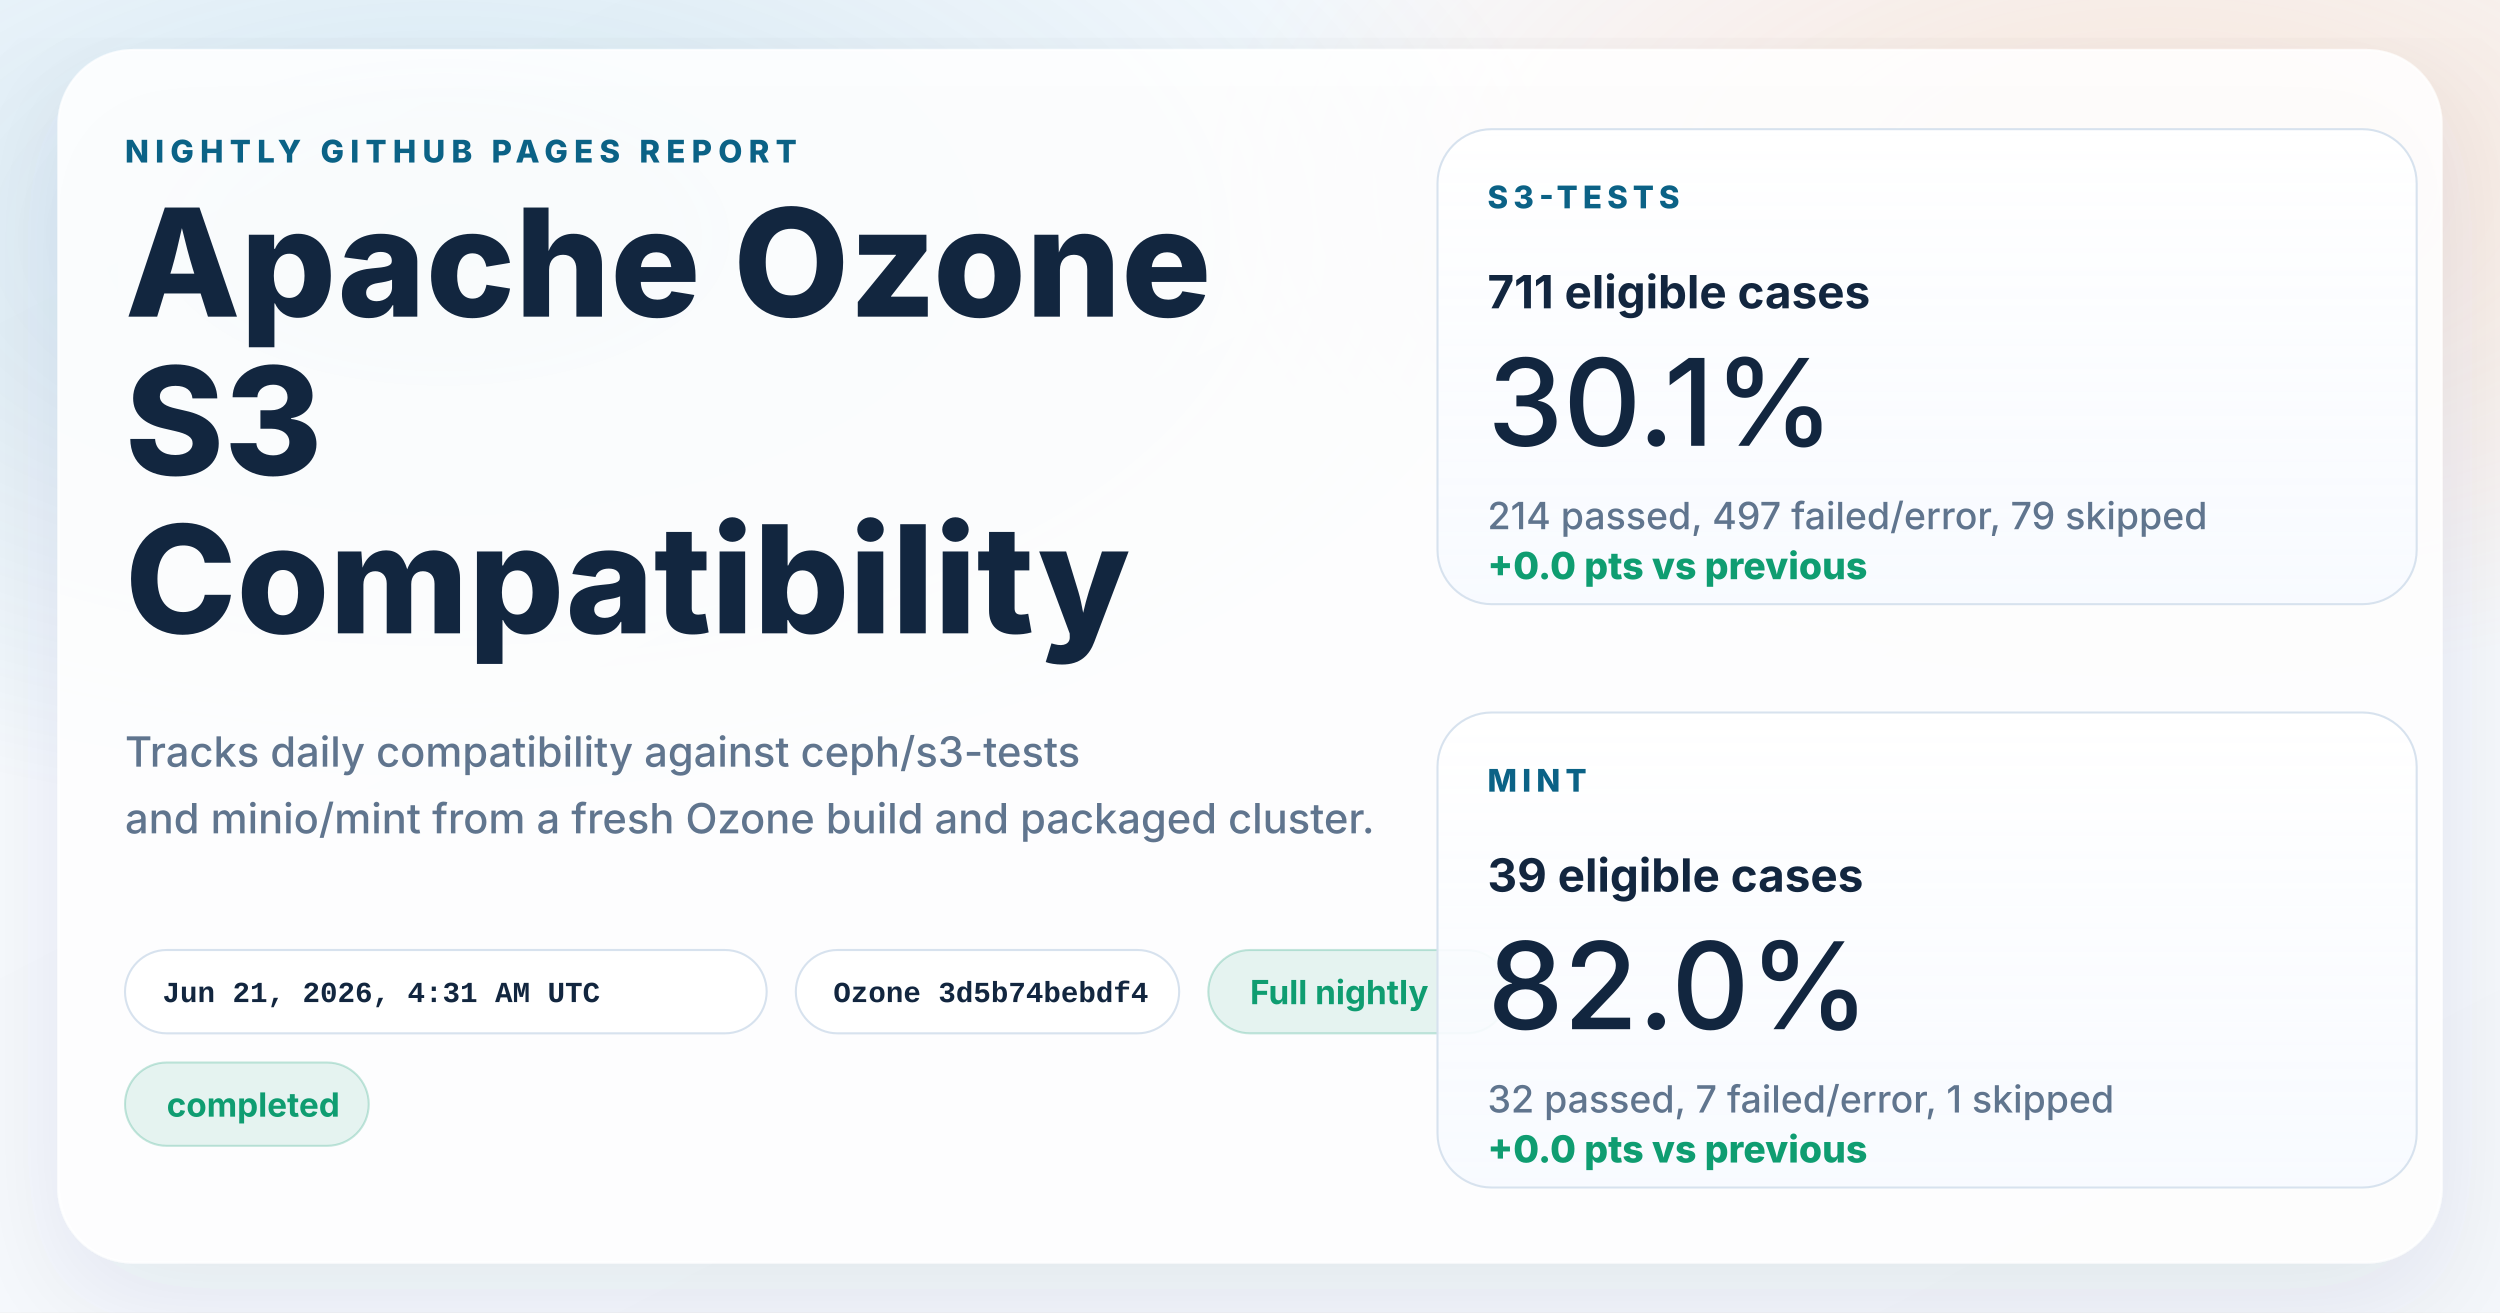
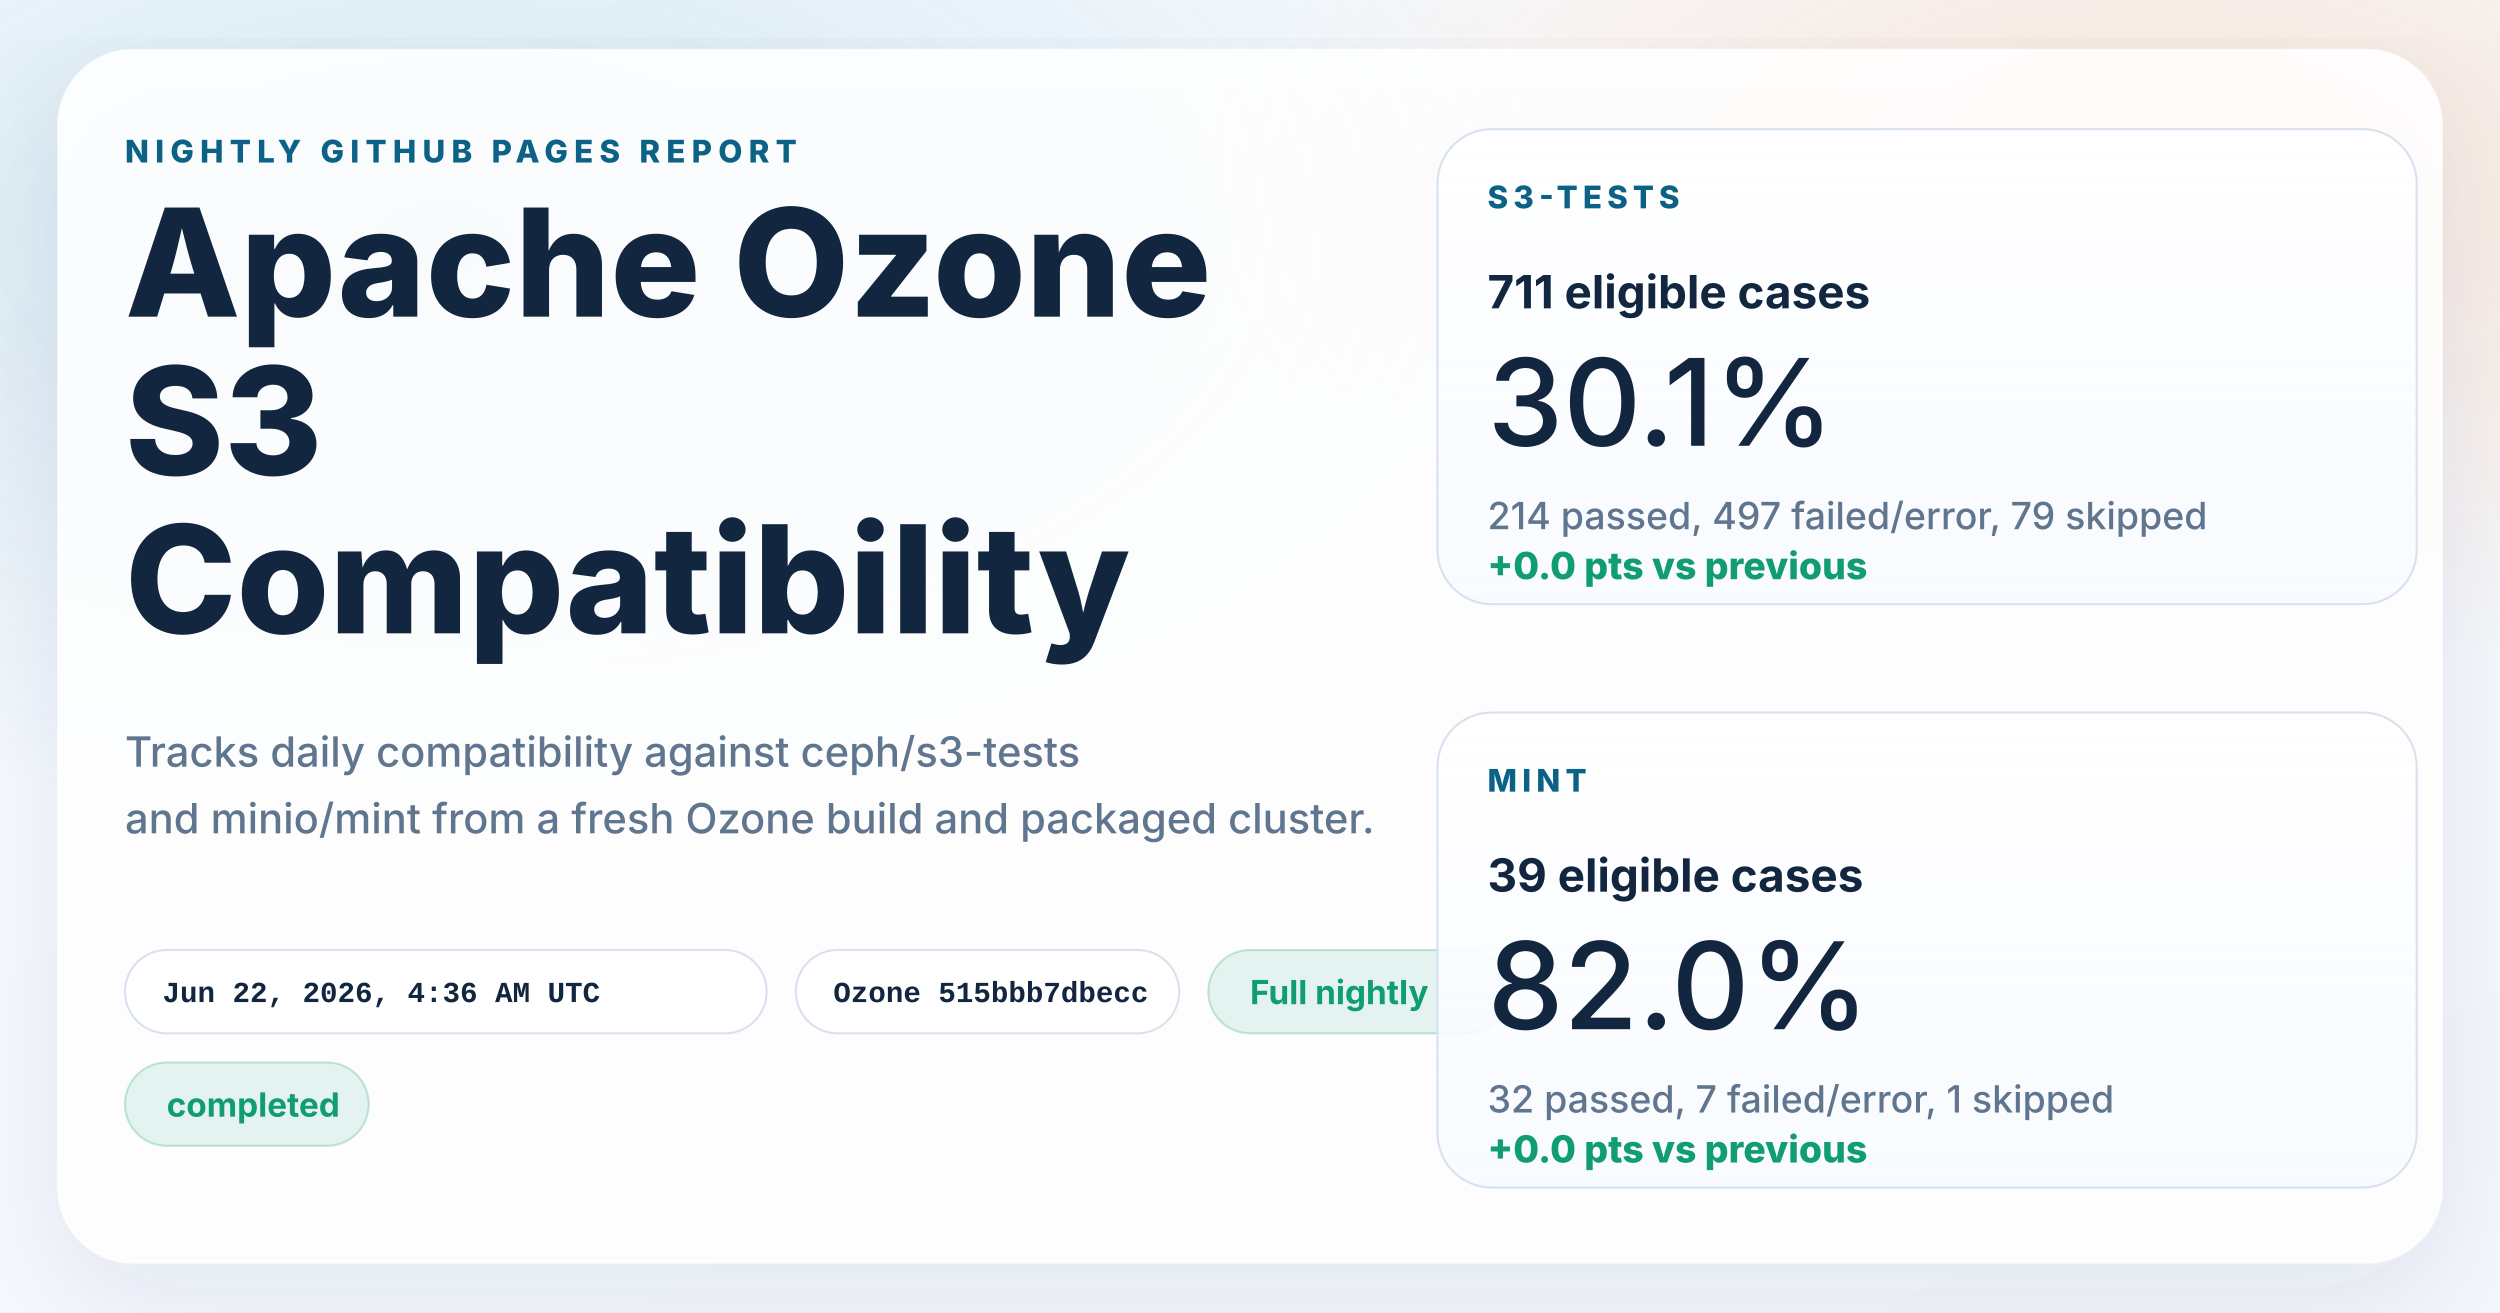
<svg xmlns="http://www.w3.org/2000/svg" width="1200" height="630" viewBox="0 0 1200 630" role="img" aria-labelledby="title desc">
  <defs>
    <linearGradient id="page" x1="0%" y1="0%" x2="100%" y2="100%">
      <stop offset="0%" stop-color="#f8fbff" />
      <stop offset="100%" stop-color="#f4f7fb" />
    </linearGradient>
    <radialGradient id="glowBlue" cx="18%" cy="18%" r="45%">
      <stop offset="0%" stop-color="#0d7fab" stop-opacity="0.16" />
      <stop offset="100%" stop-color="#0d7fab" stop-opacity="0" />
    </radialGradient>
    <radialGradient id="glowWarm" cx="86%" cy="14%" r="38%">
      <stop offset="0%" stop-color="#ff8a3d" stop-opacity="0.18" />
      <stop offset="100%" stop-color="#ff8a3d" stop-opacity="0" />
    </radialGradient>
    <linearGradient id="card" x1="0%" y1="0%" x2="0%" y2="100%">
      <stop offset="0%" stop-color="#ffffff" stop-opacity="0.96" />
      <stop offset="100%" stop-color="#f7faff" stop-opacity="0.88" />
    </linearGradient>
    <filter id="shadow" x="-10%" y="-10%" width="120%" height="120%">
      <feDropShadow dx="0" dy="18" stdDeviation="28" flood-color="#102d4c" flood-opacity="0.10" />
    </filter>
  </defs>
  <rect width="1200" height="630" fill="url(#page)" />
  <rect width="1200" height="630" fill="url(#glowBlue)" />
  <rect width="1200" height="630" fill="url(#glowWarm)" />
  <g filter="url(#shadow)">
    <rect x="28" y="24" width="1144" height="582" rx="36" fill="#ffffff" fill-opacity="0.86" stroke="#ffffff" stroke-opacity="0.75" />
  </g>
  <g font-family="system-ui, -apple-system, BlinkMacSystemFont, 'Segoe UI', sans-serif" fill="#12263f">
    <text x="60" y="78" font-size="15" font-weight="800" letter-spacing="3" fill="#0b6286">NIGHTLY GITHUB PAGES REPORT</text>
    <text x="60" y="152" font-size="72" font-weight="800">Apache Ozone</text>
    <text x="60" y="228" font-size="72" font-weight="800">S3</text>
    <text x="60" y="304" font-size="72" font-weight="800">Compatibility</text>
    <text x="60" y="368" font-size="20" font-weight="500" fill="#60758e">Tracks daily compatibility against ceph/s3-tests</text>
    <text x="60" y="400" font-size="20" font-weight="500" fill="#60758e">and minio/mint from a fresh Ozone build and packaged cluster.</text>
  </g>
  <g font-family="'SFMono-Regular', Consolas, 'Liberation Mono', monospace" font-size="14" font-weight="600">
    <g transform="translate(60 456)">
      <rect width="308" height="40" rx="20" fill="#ffffff" fill-opacity="0.94" stroke="#d7e2ee" />
-       <text x="18" y="25" fill="#12263f">Jun 21, 2026, 4:31 AM UTC</text>
+       <text x="18" y="25" fill="#12263f">Jun 22, 2026, 4:36 AM UTC</text>
    </g>
    <g transform="translate(382 456)">
      <rect width="184" height="40" rx="20" fill="#ffffff" fill-opacity="0.94" stroke="#d7e2ee" />
-       <text x="18" y="25" fill="#12263f">Ozone 3d5b74bebdf4</text>
+       <text x="18" y="25" fill="#12263f">Ozone 515bbb7dbecc</text>
    </g>
  </g>
  <g font-family="system-ui, -apple-system, BlinkMacSystemFont, 'Segoe UI', sans-serif" font-size="16" font-weight="700">
    <g transform="translate(580 456)">
      <rect width="144" height="40" rx="20" fill="#0f9d71" fill-opacity="0.10" stroke="#0f9d71" stroke-opacity="0.24" />
      <text x="20" y="26" fill="#0f9d71">Full nightly</text>
    </g>
    <g transform="translate(60 510)">
      <rect width="117" height="40" rx="20" fill="#0f9d71" fill-opacity="0.10" stroke="#0f9d71" stroke-opacity="0.24" />
      <text x="20" y="26" fill="#0f9d71">completed</text>
    </g>
  </g>
  <g font-family="system-ui, -apple-system, BlinkMacSystemFont, 'Segoe UI', sans-serif" fill="#12263f">
    <g transform="translate(690 62)">
      <rect width="470" height="228" rx="26" fill="url(#card)" stroke="#d7e2ee" />
      <text x="24" y="38" font-size="15" font-weight="800" letter-spacing="2.5" fill="#0b6286">S3-TESTS</text>
      <text x="24" y="86" font-size="22" font-weight="700">711 eligible cases</text>
      <text x="24" y="152" font-size="58" font-weight="500">30.1%</text>
      <text x="24" y="192" font-size="18" font-weight="500" fill="#60758e">214 passed, 497 failed/error, 79 skipped</text>
      <text x="24" y="216" font-size="18" font-weight="800" fill="#0f9d71">+0.0 pts vs previous</text>
    </g>
    <g transform="translate(690 342)">
      <rect width="470" height="228" rx="26" fill="url(#card)" stroke="#d7e2ee" />
      <text x="24" y="38" font-size="15" font-weight="800" letter-spacing="2.5" fill="#0b6286">MINT</text>
      <text x="24" y="86" font-size="22" font-weight="700">39 eligible cases</text>
      <text x="24" y="152" font-size="58" font-weight="500">82.0%</text>
      <text x="24" y="192" font-size="18" font-weight="500" fill="#60758e">32 passed, 7 failed/error, 1 skipped</text>
      <text x="24" y="216" font-size="18" font-weight="800" fill="#0f9d71">+0.0 pts vs previous</text>
    </g>
  </g>
</svg>
